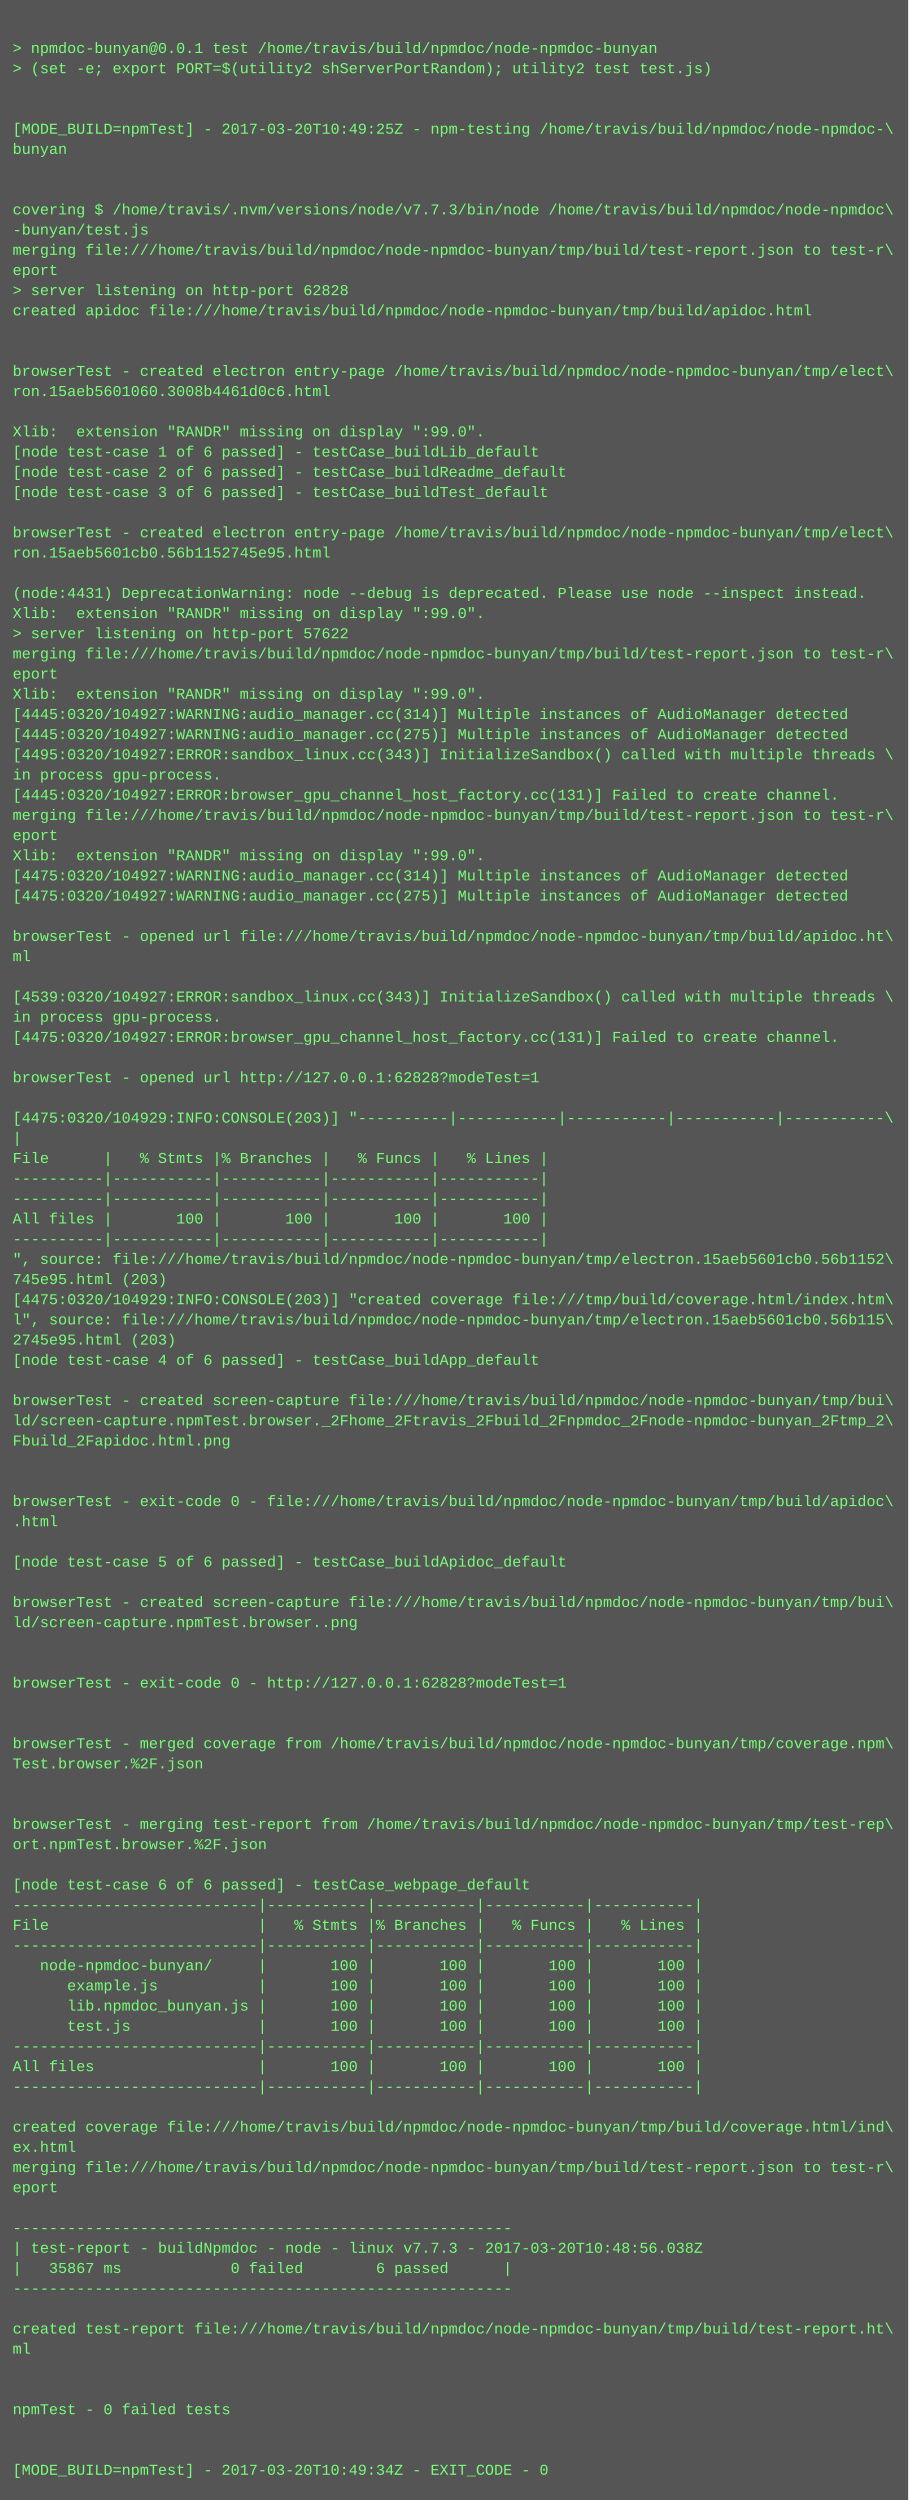
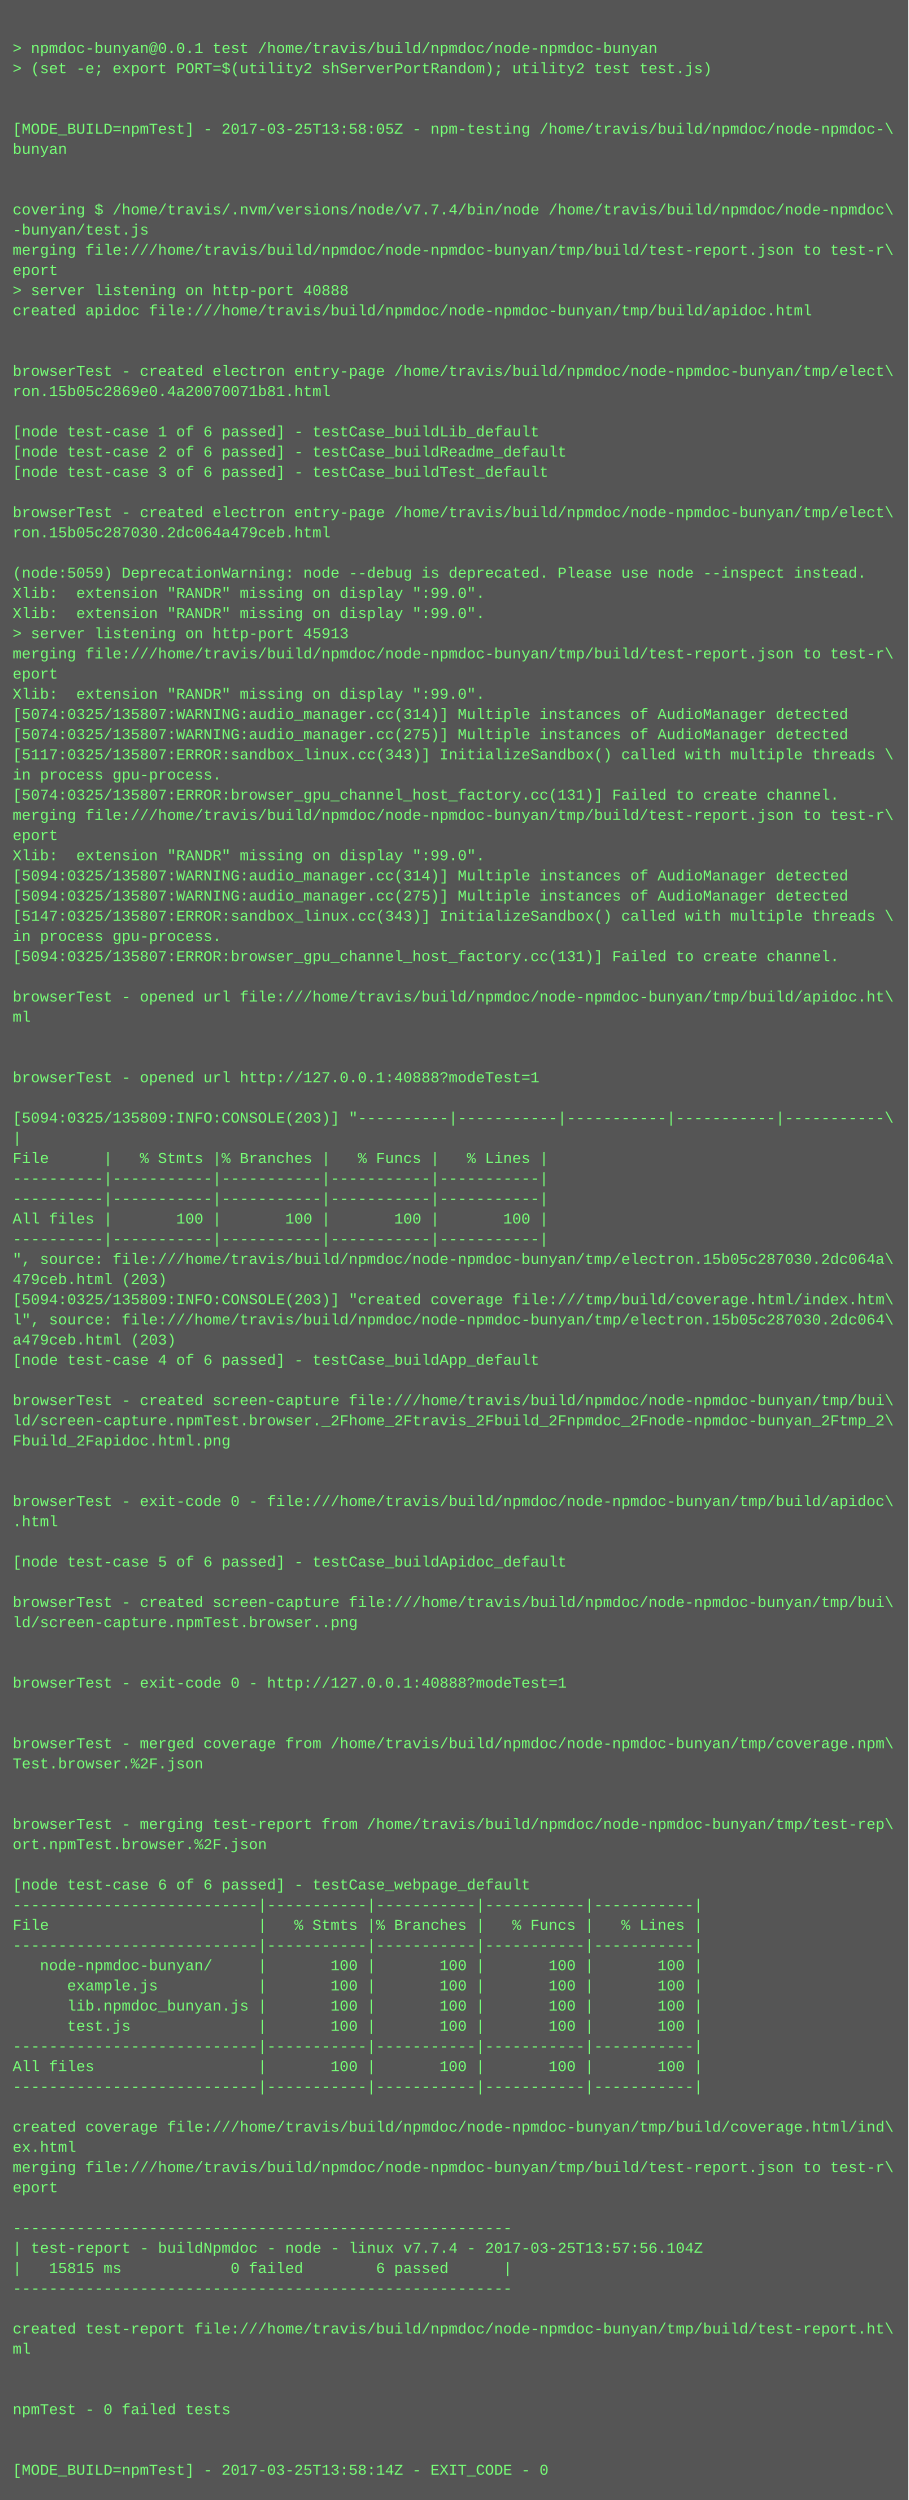
<svg xmlns="http://www.w3.org/2000/svg" height="1982" width="720">
  <rect height="1982" fill="#555" width="720" />
  <text fill="#7f7" font-family="Courier New" font-size="12" xml:space="preserve">
    <tspan x="10" y="26" />
    <tspan x="10" y="42">&gt; npmdoc-bunyan@0.0.1 test /home/travis/build/npmdoc/node-npmdoc-bunyan</tspan>
    <tspan x="10" y="58">&gt; (set -e; export PORT=$(utility2 shServerPortRandom); utility2 test test.js)</tspan>
    <tspan x="10" y="74" />
    <tspan x="10" y="90" />
-     <tspan x="10" y="106">[MODE_BUILD=npmTest] - 2017-03-20T10:49:25Z - npm-testing /home/travis/build/npmdoc/node-npmdoc-\</tspan>
+     <tspan x="10" y="106">[MODE_BUILD=npmTest] - 2017-03-25T13:58:05Z - npm-testing /home/travis/build/npmdoc/node-npmdoc-\</tspan>
    <tspan x="10" y="122">bunyan</tspan>
    <tspan x="10" y="138" />
    <tspan x="10" y="154" />
-     <tspan x="10" y="170">covering $ /home/travis/.nvm/versions/node/v7.7.3/bin/node /home/travis/build/npmdoc/node-npmdoc\</tspan>
+     <tspan x="10" y="170">covering $ /home/travis/.nvm/versions/node/v7.7.4/bin/node /home/travis/build/npmdoc/node-npmdoc\</tspan>
    <tspan x="10" y="186">-bunyan/test.js</tspan>
    <tspan x="10" y="202">merging file:///home/travis/build/npmdoc/node-npmdoc-bunyan/tmp/build/test-report.json to test-r\</tspan>
    <tspan x="10" y="218">eport</tspan>
-     <tspan x="10" y="234">&gt; server listening on http-port 62828</tspan>
+     <tspan x="10" y="234">&gt; server listening on http-port 40888</tspan>
    <tspan x="10" y="250">created apidoc file:///home/travis/build/npmdoc/node-npmdoc-bunyan/tmp/build/apidoc.html</tspan>
    <tspan x="10" y="266" />
    <tspan x="10" y="282" />
    <tspan x="10" y="298">browserTest - created electron entry-page /home/travis/build/npmdoc/node-npmdoc-bunyan/tmp/elect\</tspan>
-     <tspan x="10" y="314">ron.15aeb5601060.3008b4461d0c6.html</tspan>
+     <tspan x="10" y="314">ron.15b05c2869e0.4a20070071b81.html</tspan>
    <tspan x="10" y="330" />
-     <tspan x="10" y="346">Xlib:  extension "RANDR" missing on display ":99.0".</tspan>
-     <tspan x="10" y="362">[node test-case 1 of 6 passed] - testCase_buildLib_default</tspan>
-     <tspan x="10" y="378">[node test-case 2 of 6 passed] - testCase_buildReadme_default</tspan>
-     <tspan x="10" y="394">[node test-case 3 of 6 passed] - testCase_buildTest_default</tspan>
-     <tspan x="10" y="410" />
-     <tspan x="10" y="426">browserTest - created electron entry-page /home/travis/build/npmdoc/node-npmdoc-bunyan/tmp/elect\</tspan>
-     <tspan x="10" y="442">ron.15aeb5601cb0.56b1152745e95.html</tspan>
-     <tspan x="10" y="458" />
-     <tspan x="10" y="474">(node:4431) DeprecationWarning: node --debug is deprecated. Please use node --inspect instead.</tspan>
+     <tspan x="10" y="346">[node test-case 1 of 6 passed] - testCase_buildLib_default</tspan>
+     <tspan x="10" y="362">[node test-case 2 of 6 passed] - testCase_buildReadme_default</tspan>
+     <tspan x="10" y="378">[node test-case 3 of 6 passed] - testCase_buildTest_default</tspan>
+     <tspan x="10" y="394" />
+     <tspan x="10" y="410">browserTest - created electron entry-page /home/travis/build/npmdoc/node-npmdoc-bunyan/tmp/elect\</tspan>
+     <tspan x="10" y="426">ron.15b05c287030.2dc064a479ceb.html</tspan>
+     <tspan x="10" y="442" />
+     <tspan x="10" y="458">(node:5059) DeprecationWarning: node --debug is deprecated. Please use node --inspect instead.</tspan>
+     <tspan x="10" y="474">Xlib:  extension "RANDR" missing on display ":99.0".</tspan>
    <tspan x="10" y="490">Xlib:  extension "RANDR" missing on display ":99.0".</tspan>
-     <tspan x="10" y="506">&gt; server listening on http-port 57622</tspan>
+     <tspan x="10" y="506">&gt; server listening on http-port 45913</tspan>
    <tspan x="10" y="522">merging file:///home/travis/build/npmdoc/node-npmdoc-bunyan/tmp/build/test-report.json to test-r\</tspan>
    <tspan x="10" y="538">eport</tspan>
    <tspan x="10" y="554">Xlib:  extension "RANDR" missing on display ":99.0".</tspan>
-     <tspan x="10" y="570">[4445:0320/104927:WARNING:audio_manager.cc(314)] Multiple instances of AudioManager detected</tspan>
-     <tspan x="10" y="586">[4445:0320/104927:WARNING:audio_manager.cc(275)] Multiple instances of AudioManager detected</tspan>
-     <tspan x="10" y="602">[4495:0320/104927:ERROR:sandbox_linux.cc(343)] InitializeSandbox() called with multiple threads \</tspan>
+     <tspan x="10" y="570">[5074:0325/135807:WARNING:audio_manager.cc(314)] Multiple instances of AudioManager detected</tspan>
+     <tspan x="10" y="586">[5074:0325/135807:WARNING:audio_manager.cc(275)] Multiple instances of AudioManager detected</tspan>
+     <tspan x="10" y="602">[5117:0325/135807:ERROR:sandbox_linux.cc(343)] InitializeSandbox() called with multiple threads \</tspan>
    <tspan x="10" y="618">in process gpu-process. </tspan>
-     <tspan x="10" y="634">[4445:0320/104927:ERROR:browser_gpu_channel_host_factory.cc(131)] Failed to create channel.</tspan>
+     <tspan x="10" y="634">[5074:0325/135807:ERROR:browser_gpu_channel_host_factory.cc(131)] Failed to create channel.</tspan>
    <tspan x="10" y="650">merging file:///home/travis/build/npmdoc/node-npmdoc-bunyan/tmp/build/test-report.json to test-r\</tspan>
    <tspan x="10" y="666">eport</tspan>
    <tspan x="10" y="682">Xlib:  extension "RANDR" missing on display ":99.0".</tspan>
-     <tspan x="10" y="698">[4475:0320/104927:WARNING:audio_manager.cc(314)] Multiple instances of AudioManager detected</tspan>
-     <tspan x="10" y="714">[4475:0320/104927:WARNING:audio_manager.cc(275)] Multiple instances of AudioManager detected</tspan>
-     <tspan x="10" y="730" />
-     <tspan x="10" y="746">browserTest - opened url file:///home/travis/build/npmdoc/node-npmdoc-bunyan/tmp/build/apidoc.ht\</tspan>
-     <tspan x="10" y="762">ml</tspan>
+     <tspan x="10" y="698">[5094:0325/135807:WARNING:audio_manager.cc(314)] Multiple instances of AudioManager detected</tspan>
+     <tspan x="10" y="714">[5094:0325/135807:WARNING:audio_manager.cc(275)] Multiple instances of AudioManager detected</tspan>
+     <tspan x="10" y="730">[5147:0325/135807:ERROR:sandbox_linux.cc(343)] InitializeSandbox() called with multiple threads \</tspan>
+     <tspan x="10" y="746">in process gpu-process. </tspan>
+     <tspan x="10" y="762">[5094:0325/135807:ERROR:browser_gpu_channel_host_factory.cc(131)] Failed to create channel.</tspan>
    <tspan x="10" y="778" />
-     <tspan x="10" y="794">[4539:0320/104927:ERROR:sandbox_linux.cc(343)] InitializeSandbox() called with multiple threads \</tspan>
-     <tspan x="10" y="810">in process gpu-process. </tspan>
-     <tspan x="10" y="826">[4475:0320/104927:ERROR:browser_gpu_channel_host_factory.cc(131)] Failed to create channel.</tspan>
+     <tspan x="10" y="794">browserTest - opened url file:///home/travis/build/npmdoc/node-npmdoc-bunyan/tmp/build/apidoc.ht\</tspan>
+     <tspan x="10" y="810">ml</tspan>
+     <tspan x="10" y="826" />
    <tspan x="10" y="842" />
-     <tspan x="10" y="858">browserTest - opened url http://127.0.0.1:62828?modeTest=1</tspan>
+     <tspan x="10" y="858">browserTest - opened url http://127.0.0.1:40888?modeTest=1</tspan>
    <tspan x="10" y="874" />
-     <tspan x="10" y="890">[4475:0320/104929:INFO:CONSOLE(203)] "----------|-----------|-----------|-----------|-----------\</tspan>
+     <tspan x="10" y="890">[5094:0325/135809:INFO:CONSOLE(203)] "----------|-----------|-----------|-----------|-----------\</tspan>
    <tspan x="10" y="906">|</tspan>
    <tspan x="10" y="922">File      |   % Stmts |% Branches |   % Funcs |   % Lines |</tspan>
    <tspan x="10" y="938">----------|-----------|-----------|-----------|-----------|</tspan>
    <tspan x="10" y="954">----------|-----------|-----------|-----------|-----------|</tspan>
    <tspan x="10" y="970">All files |       100 |       100 |       100 |       100 |</tspan>
    <tspan x="10" y="986">----------|-----------|-----------|-----------|-----------|</tspan>
-     <tspan x="10" y="1002">", source: file:///home/travis/build/npmdoc/node-npmdoc-bunyan/tmp/electron.15aeb5601cb0.56b1152\</tspan>
-     <tspan x="10" y="1018">745e95.html (203)</tspan>
-     <tspan x="10" y="1034">[4475:0320/104929:INFO:CONSOLE(203)] "created coverage file:///tmp/build/coverage.html/index.htm\</tspan>
-     <tspan x="10" y="1050">l", source: file:///home/travis/build/npmdoc/node-npmdoc-bunyan/tmp/electron.15aeb5601cb0.56b115\</tspan>
-     <tspan x="10" y="1066">2745e95.html (203)</tspan>
+     <tspan x="10" y="1002">", source: file:///home/travis/build/npmdoc/node-npmdoc-bunyan/tmp/electron.15b05c287030.2dc064a\</tspan>
+     <tspan x="10" y="1018">479ceb.html (203)</tspan>
+     <tspan x="10" y="1034">[5094:0325/135809:INFO:CONSOLE(203)] "created coverage file:///tmp/build/coverage.html/index.htm\</tspan>
+     <tspan x="10" y="1050">l", source: file:///home/travis/build/npmdoc/node-npmdoc-bunyan/tmp/electron.15b05c287030.2dc064\</tspan>
+     <tspan x="10" y="1066">a479ceb.html (203)</tspan>
    <tspan x="10" y="1082">[node test-case 4 of 6 passed] - testCase_buildApp_default</tspan>
    <tspan x="10" y="1098" />
    <tspan x="10" y="1114">browserTest - created screen-capture file:///home/travis/build/npmdoc/node-npmdoc-bunyan/tmp/bui\</tspan>
    <tspan x="10" y="1130">ld/screen-capture.npmTest.browser._2Fhome_2Ftravis_2Fbuild_2Fnpmdoc_2Fnode-npmdoc-bunyan_2Ftmp_2\</tspan>
    <tspan x="10" y="1146">Fbuild_2Fapidoc.html.png</tspan>
    <tspan x="10" y="1162" />
    <tspan x="10" y="1178" />
    <tspan x="10" y="1194">browserTest - exit-code 0 - file:///home/travis/build/npmdoc/node-npmdoc-bunyan/tmp/build/apidoc\</tspan>
    <tspan x="10" y="1210">.html</tspan>
    <tspan x="10" y="1226" />
    <tspan x="10" y="1242">[node test-case 5 of 6 passed] - testCase_buildApidoc_default</tspan>
    <tspan x="10" y="1258" />
    <tspan x="10" y="1274">browserTest - created screen-capture file:///home/travis/build/npmdoc/node-npmdoc-bunyan/tmp/bui\</tspan>
    <tspan x="10" y="1290">ld/screen-capture.npmTest.browser..png</tspan>
    <tspan x="10" y="1306" />
    <tspan x="10" y="1322" />
-     <tspan x="10" y="1338">browserTest - exit-code 0 - http://127.0.0.1:62828?modeTest=1</tspan>
+     <tspan x="10" y="1338">browserTest - exit-code 0 - http://127.0.0.1:40888?modeTest=1</tspan>
    <tspan x="10" y="1354" />
    <tspan x="10" y="1370" />
    <tspan x="10" y="1386">browserTest - merged coverage from /home/travis/build/npmdoc/node-npmdoc-bunyan/tmp/coverage.npm\</tspan>
    <tspan x="10" y="1402">Test.browser.%2F.json</tspan>
    <tspan x="10" y="1418" />
    <tspan x="10" y="1434" />
    <tspan x="10" y="1450">browserTest - merging test-report from /home/travis/build/npmdoc/node-npmdoc-bunyan/tmp/test-rep\</tspan>
    <tspan x="10" y="1466">ort.npmTest.browser.%2F.json</tspan>
    <tspan x="10" y="1482" />
    <tspan x="10" y="1498">[node test-case 6 of 6 passed] - testCase_webpage_default</tspan>
    <tspan x="10" y="1514">---------------------------|-----------|-----------|-----------|-----------|</tspan>
    <tspan x="10" y="1530">File                       |   % Stmts |% Branches |   % Funcs |   % Lines |</tspan>
    <tspan x="10" y="1546">---------------------------|-----------|-----------|-----------|-----------|</tspan>
    <tspan x="10" y="1562">   node-npmdoc-bunyan/     |       100 |       100 |       100 |       100 |</tspan>
    <tspan x="10" y="1578">      example.js           |       100 |       100 |       100 |       100 |</tspan>
    <tspan x="10" y="1594">      lib.npmdoc_bunyan.js |       100 |       100 |       100 |       100 |</tspan>
    <tspan x="10" y="1610">      test.js              |       100 |       100 |       100 |       100 |</tspan>
    <tspan x="10" y="1626">---------------------------|-----------|-----------|-----------|-----------|</tspan>
    <tspan x="10" y="1642">All files                  |       100 |       100 |       100 |       100 |</tspan>
    <tspan x="10" y="1658">---------------------------|-----------|-----------|-----------|-----------|</tspan>
    <tspan x="10" y="1674" />
    <tspan x="10" y="1690">created coverage file:///home/travis/build/npmdoc/node-npmdoc-bunyan/tmp/build/coverage.html/ind\</tspan>
    <tspan x="10" y="1706">ex.html</tspan>
    <tspan x="10" y="1722">merging file:///home/travis/build/npmdoc/node-npmdoc-bunyan/tmp/build/test-report.json to test-r\</tspan>
    <tspan x="10" y="1738">eport</tspan>
    <tspan x="10" y="1754" />
    <tspan x="10" y="1770">-------------------------------------------------------</tspan>
-     <tspan x="10" y="1786">| test-report - buildNpmdoc - node - linux v7.7.3 - 2017-03-20T10:48:56.038Z</tspan>
-     <tspan x="10" y="1802">|   35867 ms            0 failed        6 passed      |</tspan>
+     <tspan x="10" y="1786">| test-report - buildNpmdoc - node - linux v7.7.4 - 2017-03-25T13:57:56.104Z</tspan>
+     <tspan x="10" y="1802">|   15815 ms            0 failed        6 passed      |</tspan>
    <tspan x="10" y="1818">-------------------------------------------------------</tspan>
    <tspan x="10" y="1834" />
    <tspan x="10" y="1850">created test-report file:///home/travis/build/npmdoc/node-npmdoc-bunyan/tmp/build/test-report.ht\</tspan>
    <tspan x="10" y="1866">ml</tspan>
    <tspan x="10" y="1882" />
    <tspan x="10" y="1898" />
    <tspan x="10" y="1914">npmTest - 0 failed tests</tspan>
    <tspan x="10" y="1930" />
    <tspan x="10" y="1946" />
-     <tspan x="10" y="1962">[MODE_BUILD=npmTest] - 2017-03-20T10:49:34Z - EXIT_CODE - 0</tspan>
+     <tspan x="10" y="1962">[MODE_BUILD=npmTest] - 2017-03-25T13:58:14Z - EXIT_CODE - 0</tspan>
  </text>
</svg>
